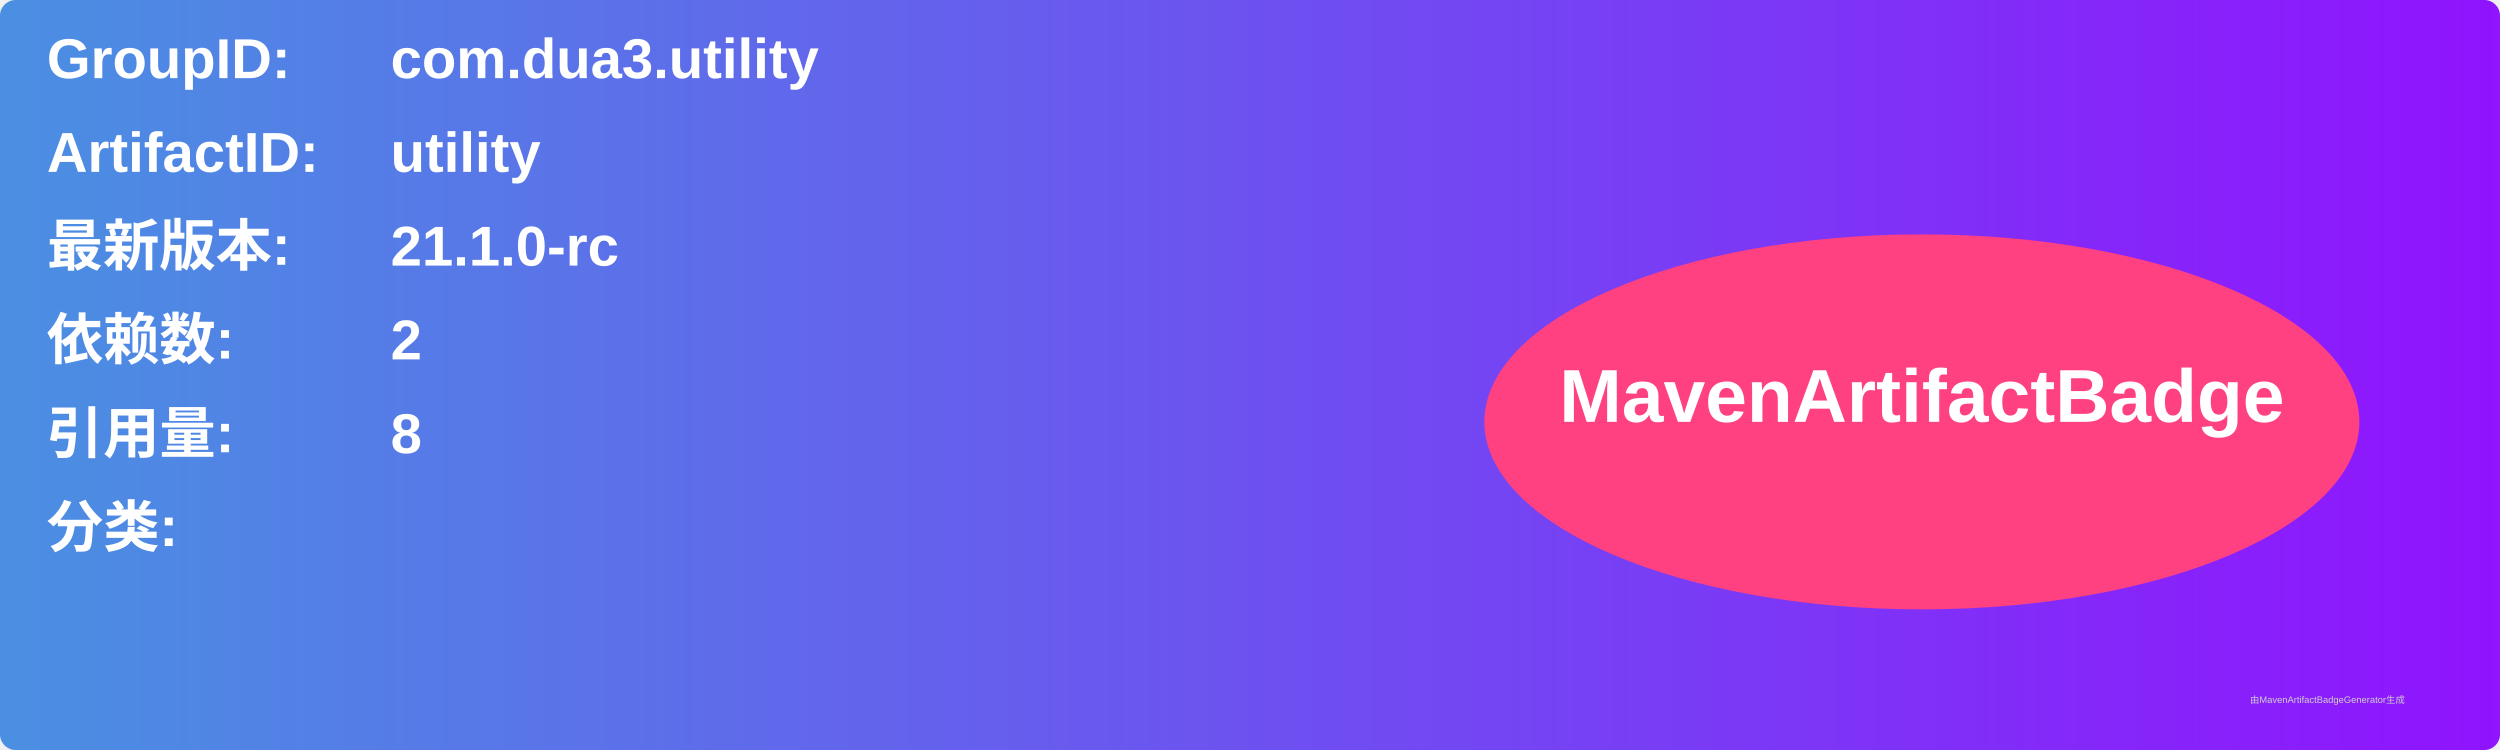
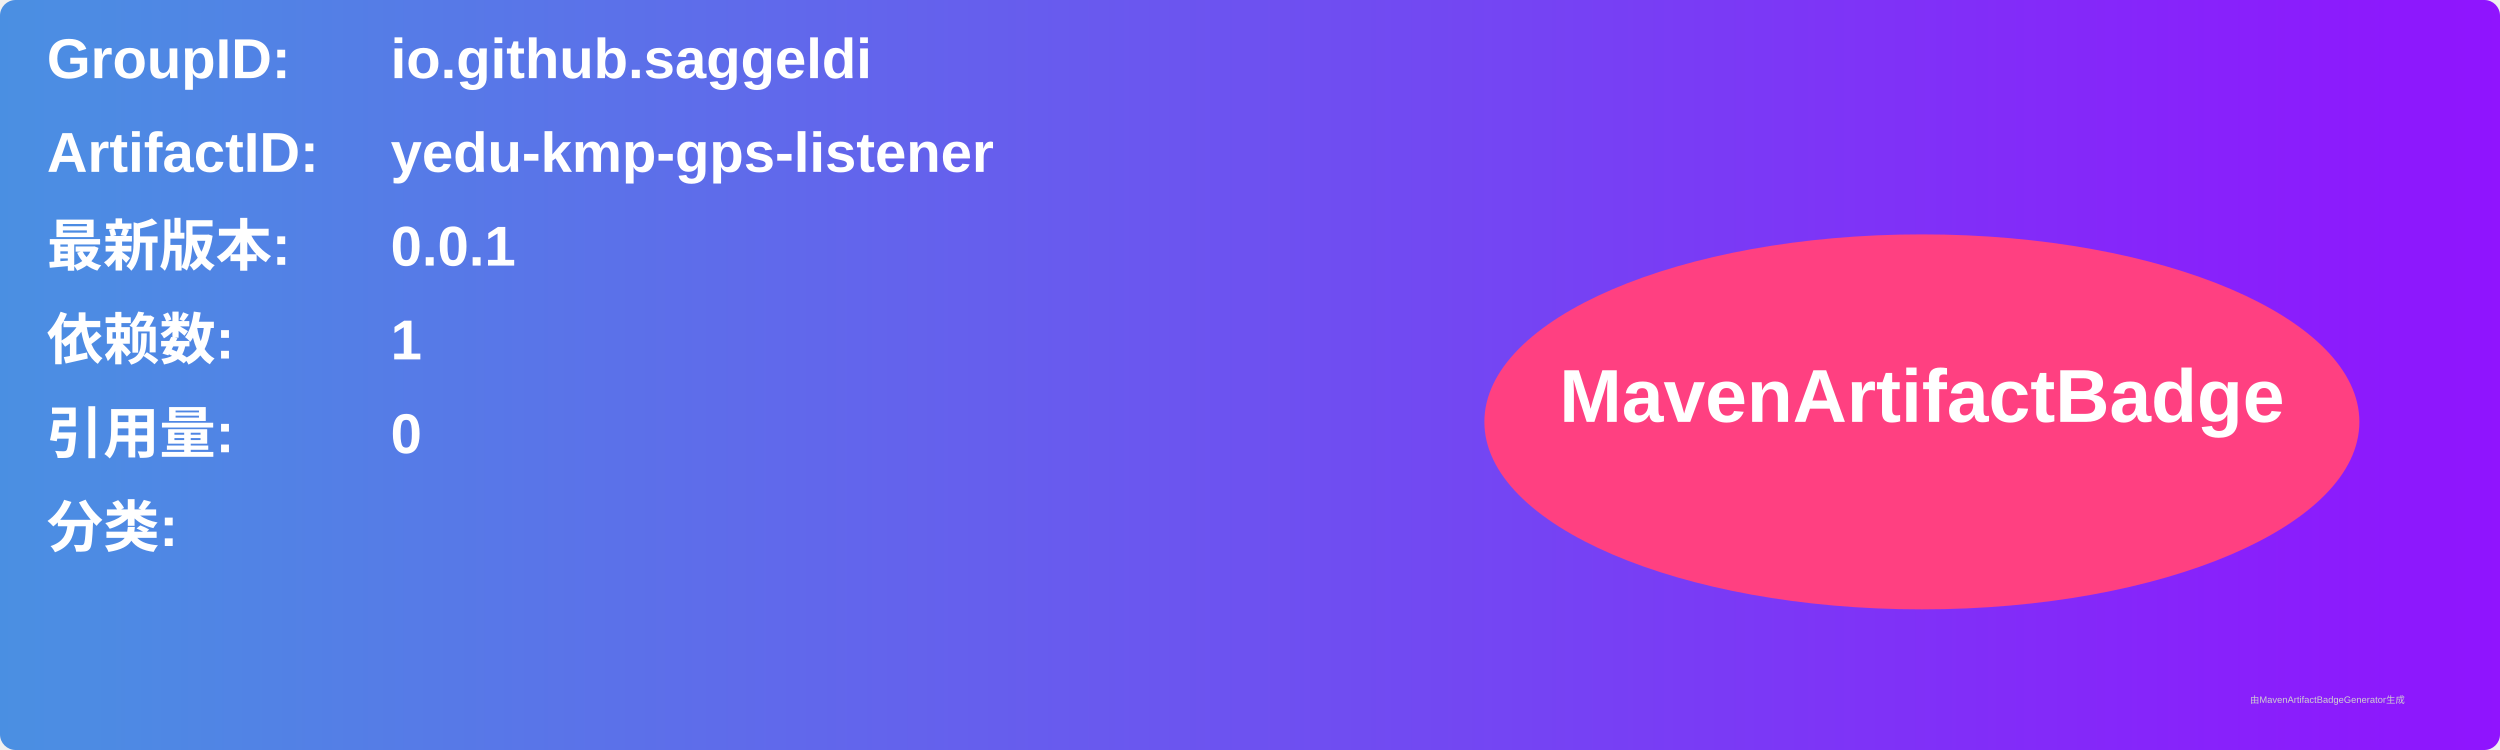
<svg xmlns="http://www.w3.org/2000/svg" width="800" height="240" viewBox="0 0 800 240">
  <linearGradient id="grad" x1="0%" y1="0%" x2="100%" y2="0%">
    <stop offset="0%" stop-color="#4a90e2" />
    <stop offset="100%" stop-color="#9013fe" />
  </linearGradient>
  <rect width="100%" height="100%" rx="5" ry="5" fill="url(#grad)" />
  <g transform="translate(15, 15)">
    <text x="0" y="10" font-family="Arial" font-size="18" fill="white" font-weight="bold" width="260">GroupID:</text>
-     <text x="110" y="10" font-family="Arial" font-size="18" fill="white" font-weight="bold" width="460">com.dua3.utility</text>
+     <text x="110" y="10" font-family="Arial" font-size="18" fill="white" font-weight="bold" width="460">io.github.saggeldi</text>
    <text x="0" y="40" font-family="Arial" font-size="18" fill="white" font-weight="bold" width="260">ArtifactID:</text>
-     <text x="110" y="40" font-family="Arial" font-size="18" fill="white" font-weight="bold" width="460">utility</text>
+     <text x="110" y="40" font-family="Arial" font-size="18" fill="white" font-weight="bold" width="460">yedu-kmp-gps-listener</text>
    <text x="0" y="70" font-family="Arial" font-size="18" fill="white" font-weight="bold">最新版本:</text>
    <text x="110" y="70" font-family="Arial" font-size="18" fill="white" font-weight="bold">
-       <tspan font-weight="bold">21.1.0-rc</tspan>
+       <tspan font-weight="bold">0.0.1</tspan>
    </text>
    <text x="0" y="100" font-family="Arial" font-size="18" fill="white" font-weight="bold">依赖数: </text>
    <text x="110" y="100" font-family="Arial" font-size="18" fill="white">
-       <tspan font-weight="bold">2</tspan>
+       <tspan font-weight="bold">1</tspan>
    </text>
    <text x="0" y="130" font-family="Arial" font-size="18" fill="white" font-weight="bold">引用量: </text>
    <text x="110" y="130" font-family="Arial" font-size="18" fill="white">
-       <tspan font-weight="bold">8</tspan>
+       <tspan font-weight="bold">0</tspan>
    </text>
    <text x="0" y="160" font-family="Arial" font-size="18" fill="white" font-weight="bold">分类:</text>
    <text x="10" y="190" font-family="Arial" font-size="10" fill="white">
      <tspan font-weight="bold" />
    </text>
    <ellipse cx="600" cy="120" rx="140" ry="60" fill="#ff4081" />
    <text x="600" y="120" text-anchor="middle" font-family="Arial" font-size="24" fill="white" font-weight="bold">MavenArtifactBadge</text>
  </g>
  <text x="720" y="225" font-family="Arial" font-size="3" fill="#d0d0d0">由MavenArtifactBadgeGenerator生成</text>
</svg>
